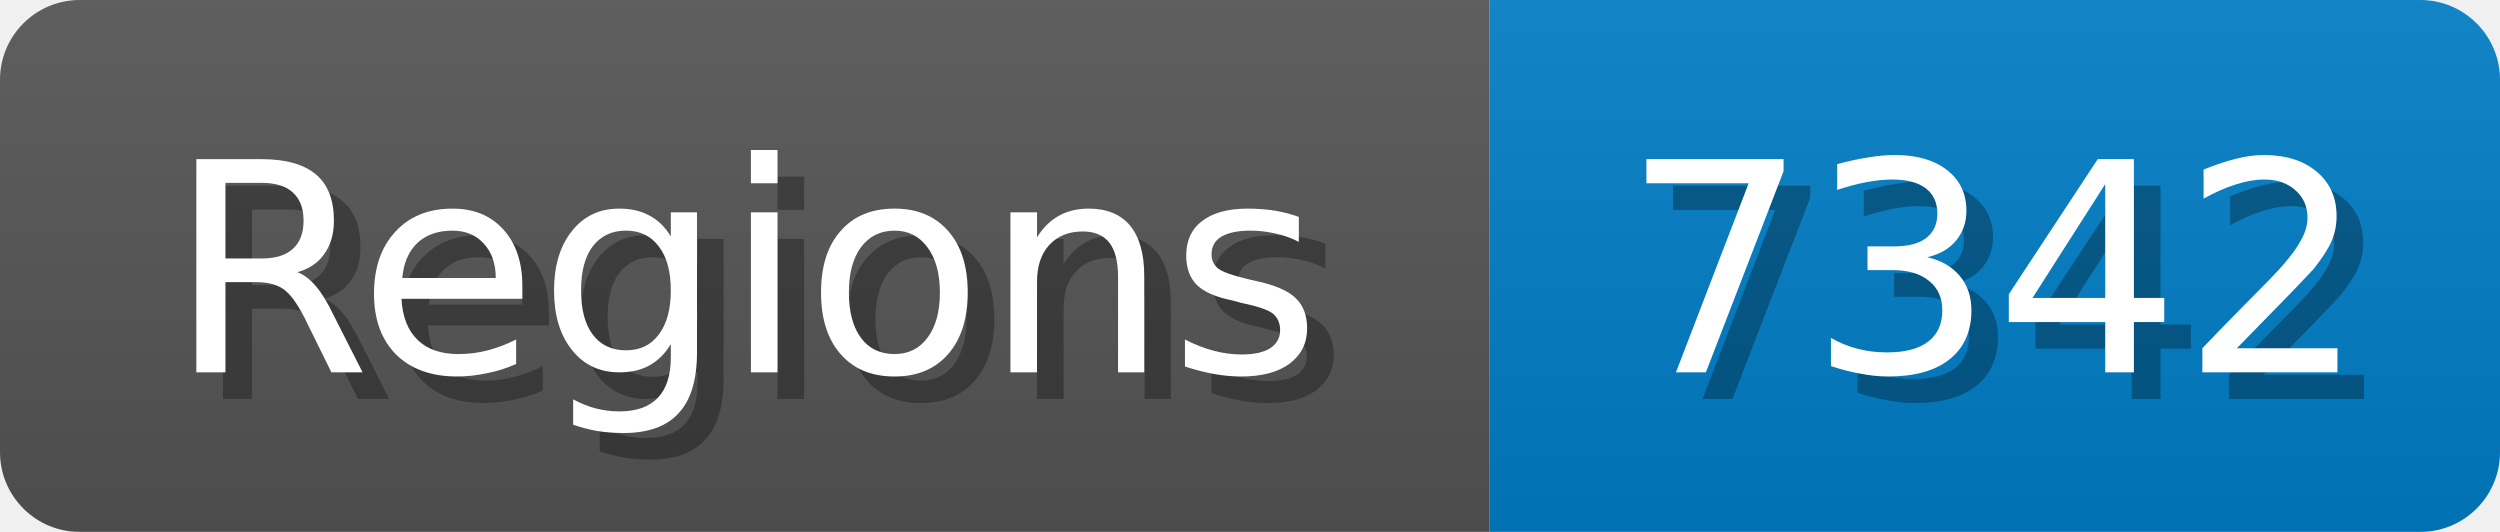
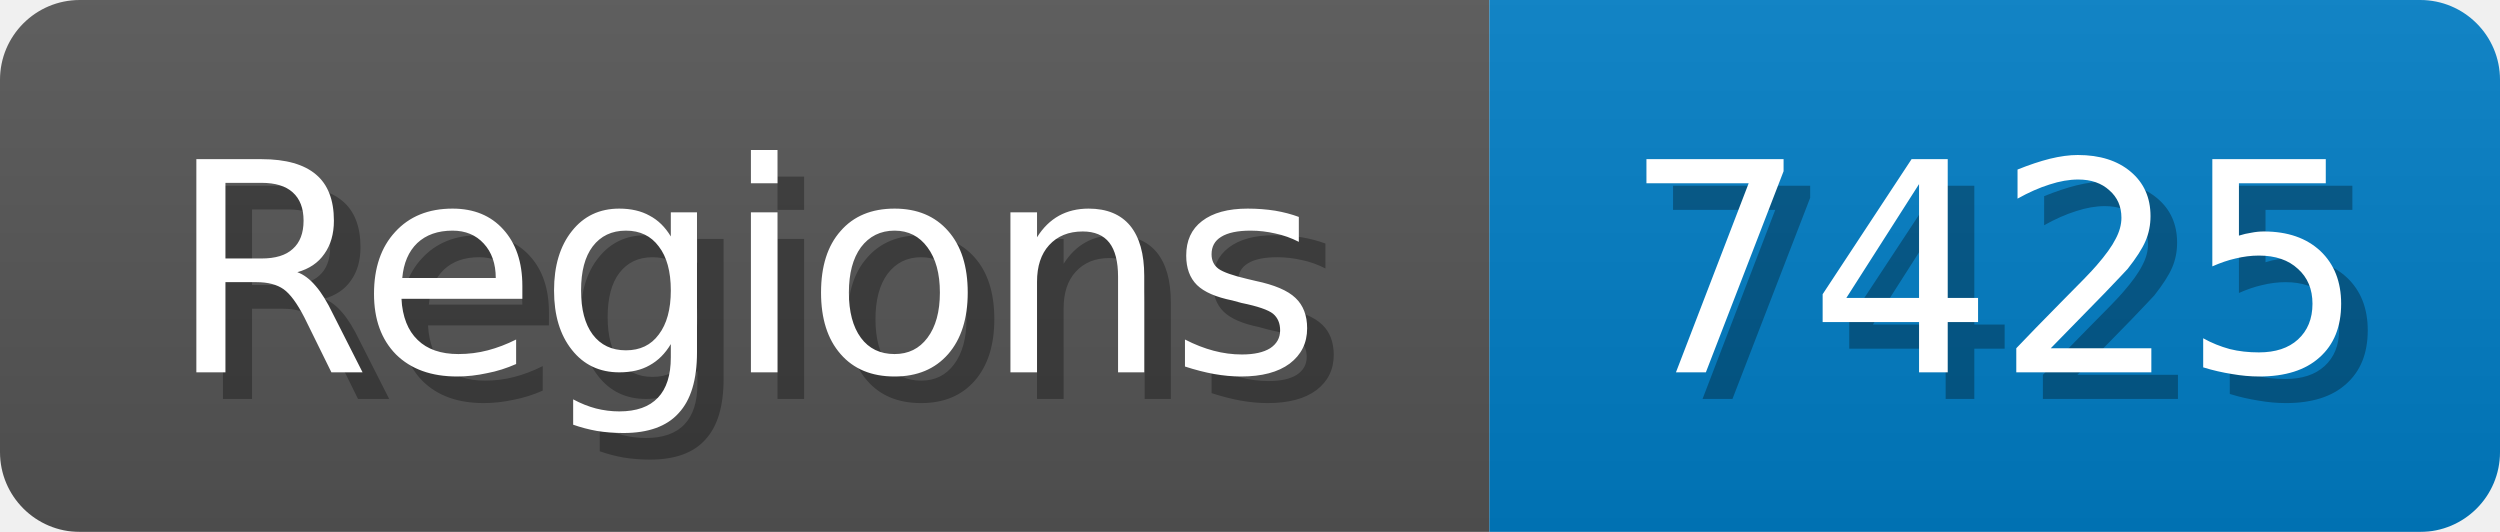
<svg xmlns="http://www.w3.org/2000/svg" width="94" height="20">
  <linearGradient id="b" x2="0" y2="100%">
    <stop offset="0" stop-color="#bbb" stop-opacity=".1" />
    <stop offset="1" stop-opacity=".1" />
  </linearGradient>
  <mask id="anybadge_1">
    <rect width="94" height="20" rx="3" fill="#fff" />
  </mask>
  <g mask="url(#anybadge_1)">
    <path fill="#555" d="M0 0h56v20H0z" />
    <path fill="#007ec6" d="M56 0h38v20H56z" />
    <path fill="url(#b)" d="M0 0h94v20H0z" />
  </g>
  <g fill="#fff" text-anchor="middle" font-family="DejaVu Sans,Verdana,Geneva,sans-serif" font-size="11">
    <text x="29.0" y="15" fill="#010101" fill-opacity=".3">Regions</text>
    <text x="28.0" y="14">Regions</text>
  </g>
  <g fill="#fff" text-anchor="middle" font-family="DejaVu Sans,Verdana,Geneva,sans-serif" font-size="11">
-     <text x="76.0" y="15" fill="#010101" fill-opacity=".3">7342</text>
-     <text x="75.0" y="14">7342</text>
+     <text x="76.0" y="15" fill="#010101" fill-opacity=".3">7425</text>
+     <text x="75.0" y="14">7425</text>
  </g>
</svg>
